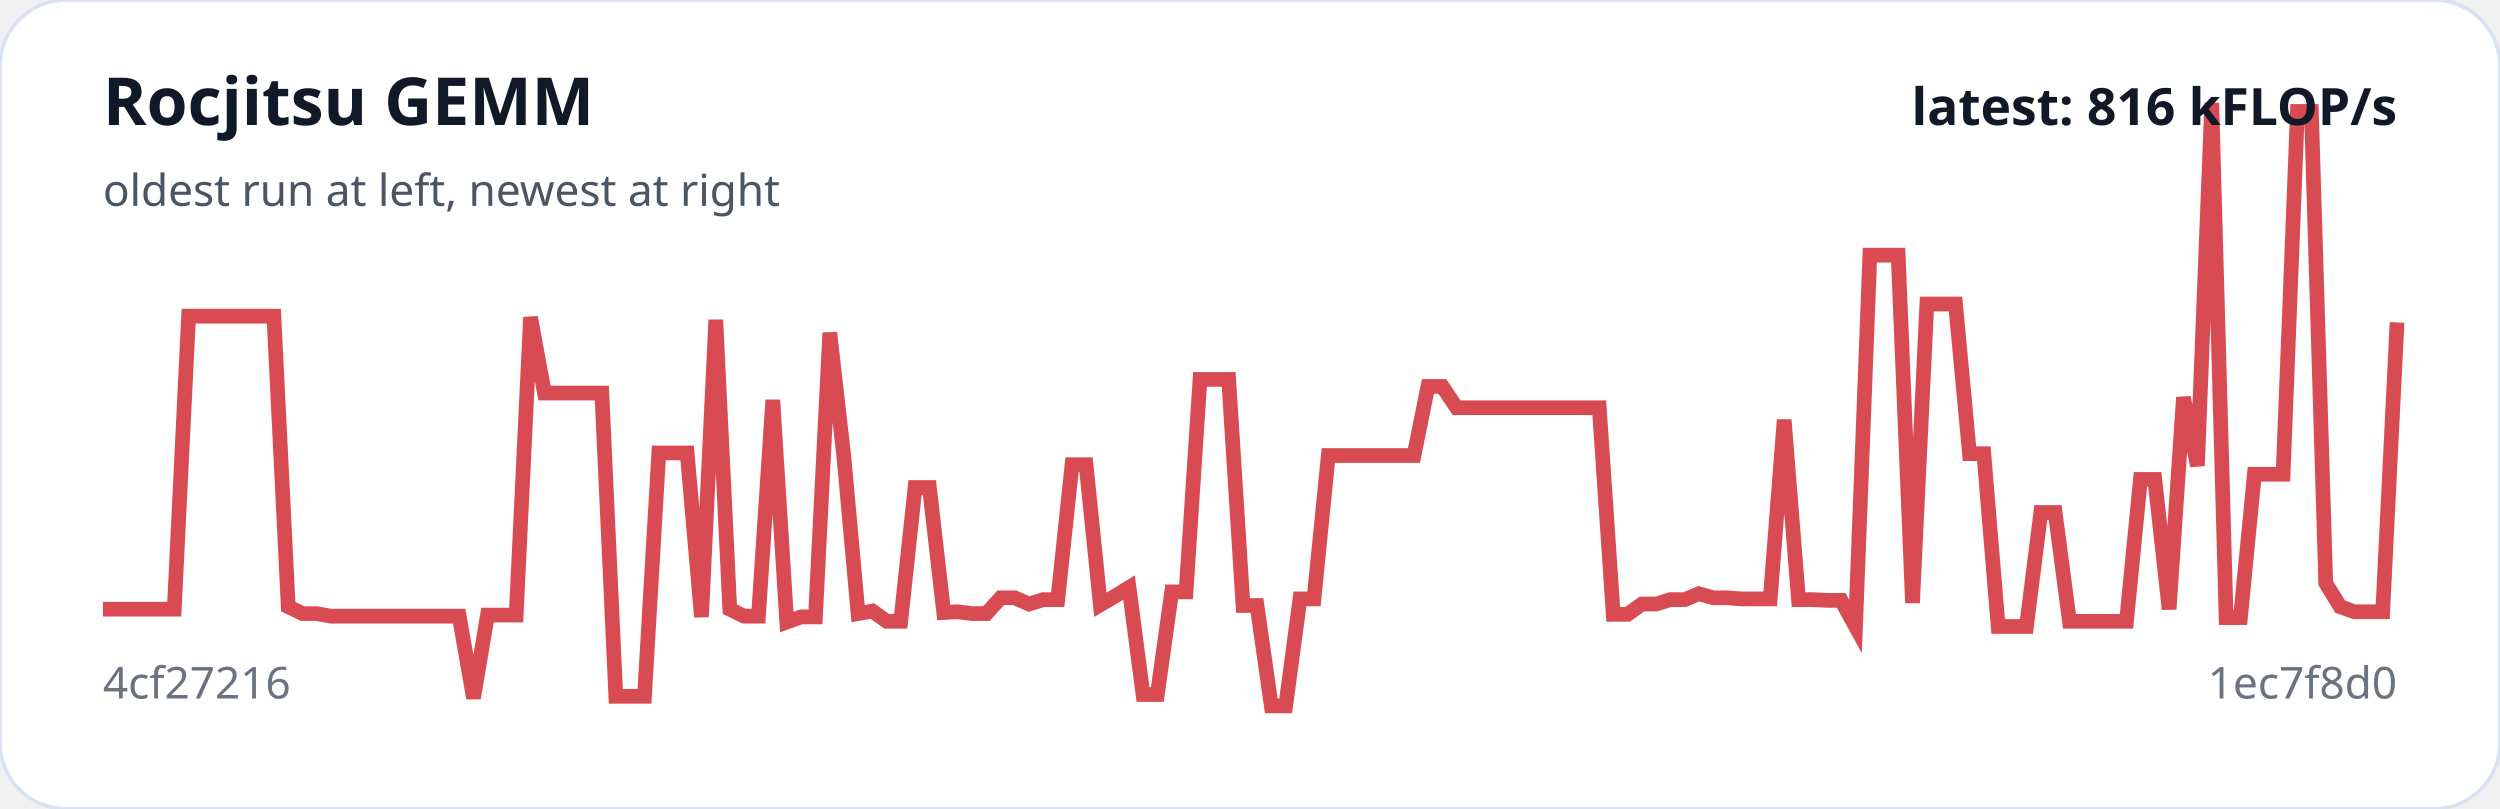
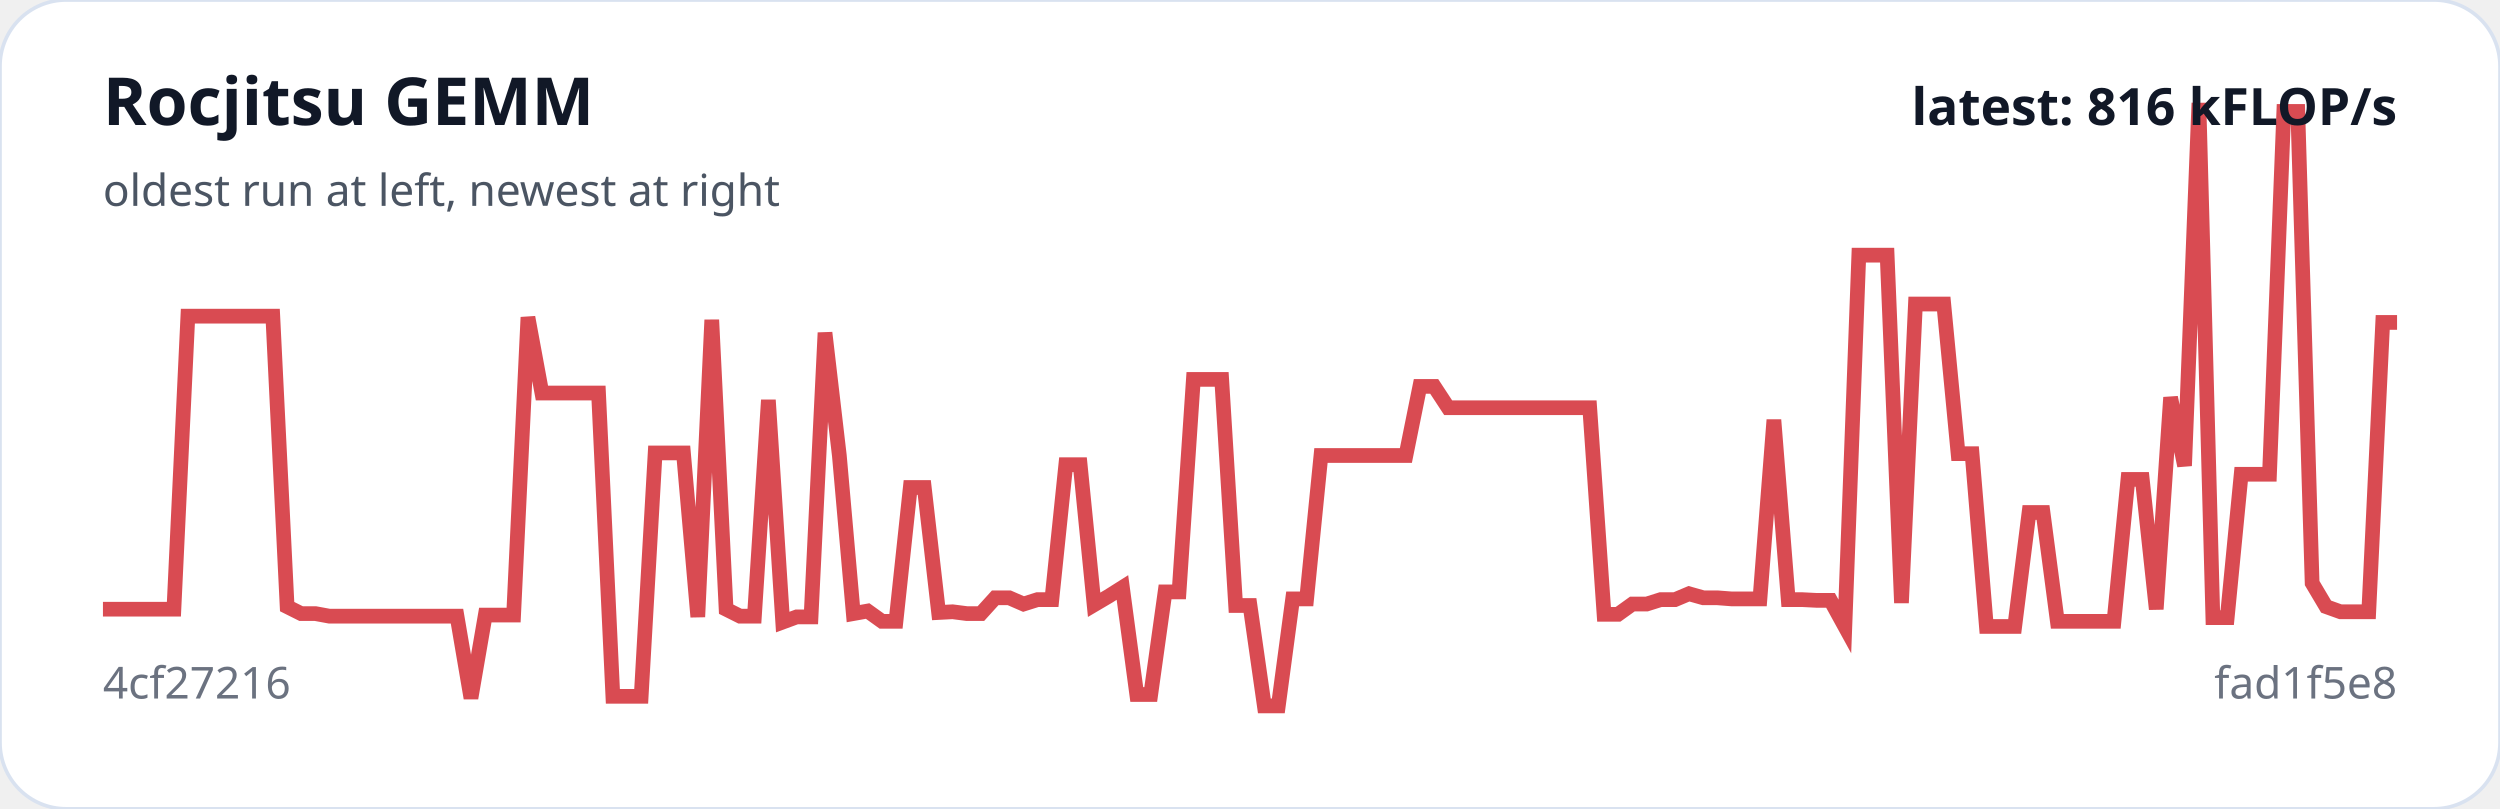
<svg xmlns="http://www.w3.org/2000/svg" viewBox="0 0 680 220" width="100%" role="img" aria-label="Rocjitsu GEMM trend">
  <rect width="100%" height="100%" rx="18" fill="#ffffff" stroke="#d9e2f0" />
-   <polyline fill="none" stroke="#d94b52" stroke-width="4" points="28.0,165.7 31.9,165.7 35.8,165.7 39.6,165.7 43.5,165.7 47.4,165.7 51.3,86.0 55.1,86.0 59.0,86.0 62.9,86.0 66.8,86.0 70.6,86.0 74.5,86.0 78.4,165.0 82.3,166.9 86.1,166.9 90.0,167.6 93.9,167.6 97.8,167.6 101.6,167.6 105.5,167.6 109.4,167.6 113.3,167.6 117.1,167.6 121.0,167.6 124.9,167.6 128.8,189.9 132.6,167.3 136.5,167.3 140.4,167.3 144.3,86.3 148.1,106.9 152.0,106.9 155.9,106.9 159.8,106.9 163.7,106.9 167.5,189.4 171.4,189.4 175.3,189.4 179.2,123.2 183.0,123.2 186.9,123.2 190.8,167.8 194.7,87.0 198.5,165.7 202.4,167.6 206.3,167.6 210.2,108.8 214.0,169.2 217.9,167.8 221.8,167.8 225.7,90.5 229.5,123.9 233.4,166.9 237.3,166.2 241.2,169.0 245.0,169.0 248.9,132.6 252.8,132.6 256.7,166.6 260.5,166.4 264.4,166.9 268.3,166.9 272.2,162.6 276.0,162.6 279.9,164.3 283.8,163.1 287.7,163.1 291.6,126.4 295.4,126.4 299.3,164.5 303.2,162.2 307.1,159.8 310.9,188.9 314.8,188.9 318.7,161.0 322.6,161.0 326.4,103.2 330.3,103.2 334.2,103.2 338.1,164.7 341.9,164.7 345.8,192.0 349.7,192.0 353.6,162.9 357.4,162.9 361.3,123.9 365.2,123.9 369.1,123.9 372.9,123.9 376.8,123.9 380.7,123.9 384.6,123.9 388.4,105.1 392.3,105.1 396.2,110.9 400.1,110.9 404.0,110.9 407.8,110.9 411.7,110.9 415.6,110.9 419.5,110.9 423.3,110.9 427.2,110.9 431.1,110.9 435.0,110.9 438.8,167.1 442.7,167.1 446.6,164.3 450.5,164.3 454.3,163.1 458.2,163.1 462.1,161.5 466.0,162.6 469.8,162.6 473.7,162.9 477.6,162.9 481.5,162.9 485.3,114.2 489.2,163.1 493.1,163.1 497.0,163.3 500.8,163.3 504.7,170.4 508.6,69.4 512.5,69.4 516.3,69.4 520.2,164.0 524.1,82.7 528.0,82.7 531.9,82.7 535.7,123.4 539.6,123.4 543.5,170.4 547.4,170.4 551.2,170.4 555.1,139.4 559.0,139.4 562.9,169.0 566.7,169.0 570.6,169.0 574.5,169.0 578.4,169.0 582.2,130.4 586.1,130.4 590.0,165.7 593.9,108.1 597.7,126.7 601.6,28.0 605.5,168.0 609.4,168.0 613.2,129.0 617.1,129.0 621.0,129.0 624.9,30.3 628.7,30.3 632.6,158.6 636.5,165.0 640.4,166.4 644.2,166.4 648.1,166.4 652.0,87.7" />
+   <polyline fill="none" stroke="#d94b52" stroke-width="4" points="28.0,165.7 31.9,165.7 35.7,165.7 39.6,165.7 43.4,165.7 47.3,165.7 51.1,86.0 55.0,86.0 58.8,86.0 62.7,86.0 66.5,86.0 70.4,86.0 74.2,86.0 78.1,165.0 81.9,166.9 85.8,166.9 89.6,167.6 93.5,167.6 97.3,167.6 101.2,167.6 105.0,167.6 108.9,167.6 112.7,167.6 116.6,167.6 120.4,167.6 124.3,167.6 128.1,189.9 132.0,167.3 135.9,167.3 139.7,167.3 143.6,86.3 147.4,106.9 151.3,106.9 155.1,106.9 159.0,106.9 162.8,106.9 166.7,189.4 170.5,189.4 174.4,189.4 178.2,123.2 182.1,123.2 185.9,123.2 189.8,167.8 193.6,87.0 197.5,165.7 201.3,167.6 205.2,167.6 209.0,108.8 212.9,169.2 216.7,167.8 220.6,167.8 224.4,90.5 228.3,123.9 232.1,166.9 236.0,166.2 239.9,169.0 243.7,169.0 247.6,132.6 251.4,132.6 255.3,166.6 259.1,166.4 263.0,166.9 266.8,166.9 270.7,162.6 274.5,162.6 278.4,164.3 282.2,163.1 286.1,163.1 289.9,126.4 293.8,126.4 297.6,164.5 301.5,162.2 305.3,159.8 309.2,188.9 313.0,188.9 316.9,161.0 320.7,161.0 324.6,103.2 328.4,103.2 332.3,103.2 336.1,164.7 340.0,164.7 343.9,192.0 347.7,192.0 351.6,162.9 355.4,162.9 359.3,123.9 363.1,123.9 367.0,123.9 370.8,123.9 374.7,123.9 378.5,123.9 382.4,123.9 386.2,105.1 390.1,105.1 393.9,110.9 397.8,110.9 401.6,110.9 405.5,110.9 409.3,110.9 413.2,110.9 417.0,110.9 420.9,110.9 424.7,110.9 428.6,110.9 432.4,110.9 436.3,167.1 440.1,167.1 444.0,164.3 447.9,164.3 451.7,163.1 455.6,163.1 459.4,161.5 463.3,162.6 467.1,162.6 471.0,162.9 474.8,162.9 478.7,162.9 482.5,114.2 486.4,163.1 490.2,163.1 494.1,163.3 497.9,163.3 501.8,170.4 505.6,69.4 509.5,69.4 513.3,69.4 517.2,164.0 521.0,82.7 524.9,82.7 528.7,82.7 532.6,123.4 536.4,123.4 540.3,170.4 544.1,170.4 548.0,170.4 551.9,139.4 555.7,139.4 559.6,169.0 563.4,169.0 567.3,169.0 571.1,169.0 575.0,169.0 578.8,130.4 582.7,130.4 586.5,165.7 590.4,108.1 594.2,126.7 598.1,28.0 601.9,168.0 605.8,168.0 609.6,129.0 613.5,129.0 617.3,129.0 621.2,30.3 625.0,30.3 628.9,158.6 632.7,165.0 636.6,166.4 640.4,166.4 644.3,166.4 648.1,87.7 652.0,87.7" />
  <text x="28" y="34" fill="#111827" font-family="system-ui,sans-serif" font-size="18" font-weight="700">Rocjitsu GEMM</text>
  <text x="28" y="56" fill="#4b5563" font-family="system-ui,sans-serif" font-size="12">oldest run at left, newest at right</text>
  <text x="28" y="190" fill="#6b7280" font-family="system-ui,sans-serif" font-size="12">4cf27216</text>
-   <text x="652" y="190" text-anchor="end" fill="#6b7280" font-family="system-ui,sans-serif" font-size="12">1ec7f8d0</text>
+   <text x="652" y="190" text-anchor="end" fill="#6b7280" font-family="system-ui,sans-serif" font-size="12">fad1f5e8</text>
  <text x="652" y="34" text-anchor="end" fill="#111827" font-family="system-ui,sans-serif" font-size="14" font-weight="700">latest: 816 kFLOP/s</text>
</svg>
